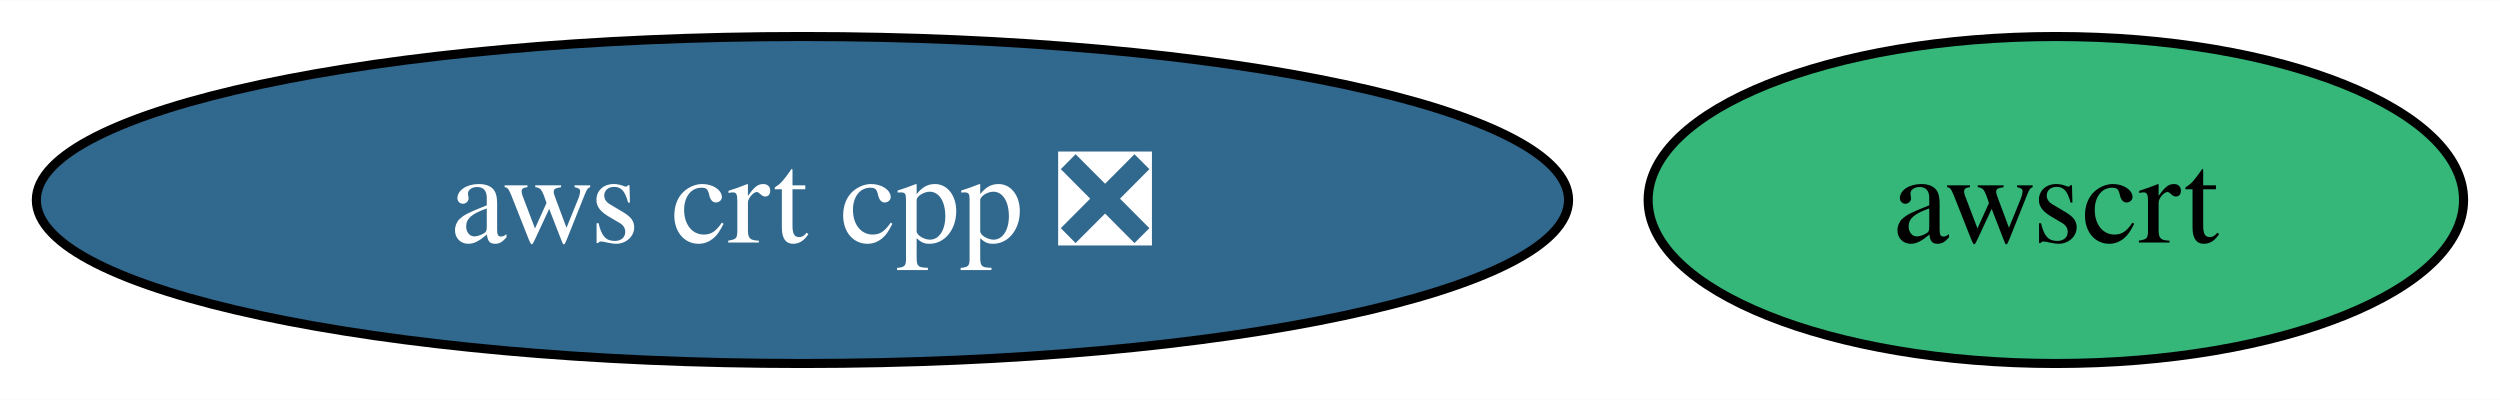
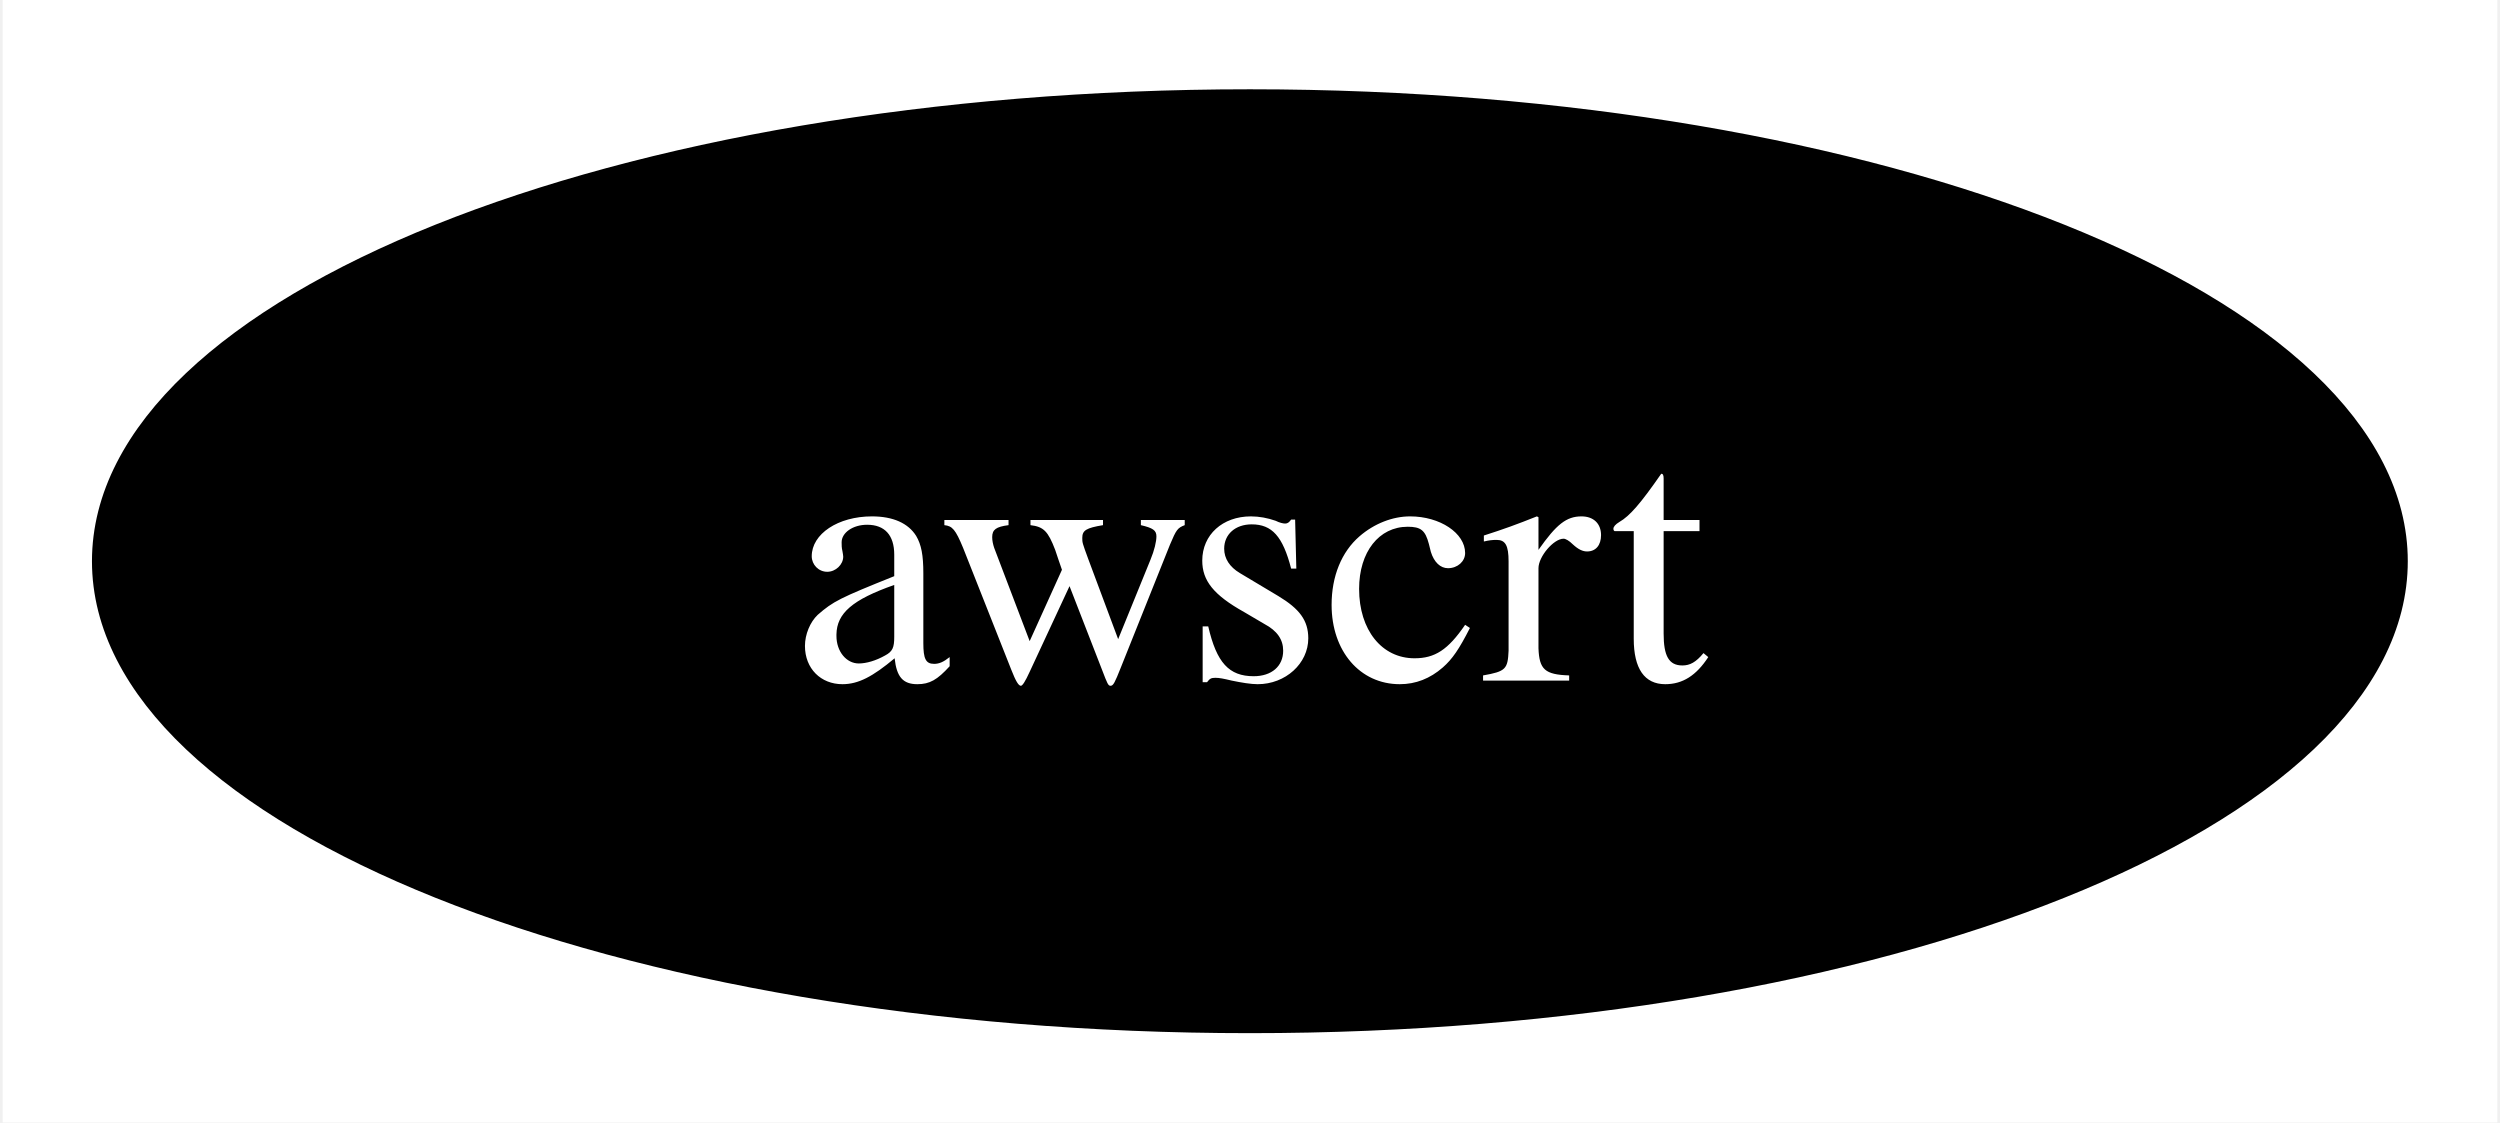
- <svg xmlns="http://www.w3.org/2000/svg" xmlns:xlink="http://www.w3.org/1999/xlink" width="275pt" height="44pt" viewBox="0.00 0.00 275.25 44.00">
+ <svg xmlns="http://www.w3.org/2000/svg" xmlns:xlink="http://www.w3.org/1999/xlink" width="98pt" height="44pt" viewBox="0.00 0.00 97.79 44.00">
  <g id="graph0" class="graph" transform="scale(1 1) rotate(0) translate(4 40)">
-     <polygon fill="white" stroke="none" points="-4,4 -4,-40 271.25,-40 271.25,4 -4,4" />
+     <polygon fill="white" stroke="none" points="-4,4 -4,-40 93.79,-40 93.79,4 -4,4" />
    <g id="node1" class="node">
      <g id="a_node1">
-         <a xlink:href="https://github.com/conda-forge/aws-crt-cpp-feedstock/pull/585" xlink:title="aws crt cpp ❎">
-           <ellipse fill="#31688e" stroke="black" cx="84.35" cy="-18" rx="84.35" ry="18" />
-           <text text-anchor="middle" x="84.35" y="-13.32" font-family="Times,serif" font-size="14.00" fill="white">aws crt cpp ❎</text>
-         </a>
-       </g>
-     </g>
-     <g id="node2" class="node">
-       <g id="a_node2">
        <a xlink:href="https://github.com/conda-forge/awscrt-feedstock" xlink:title="awscrt">
-           <ellipse fill="#35b779" stroke="black" cx="222.35" cy="-18" rx="44.89" ry="18" />
-           <text text-anchor="middle" x="222.35" y="-13.32" font-family="Times,serif" font-size="14.00">awscrt</text>
+           <ellipse fill="#000000" stroke="black" cx="44.89" cy="-18" rx="44.89" ry="18" />
+           <text text-anchor="middle" x="44.89" y="-13.32" font-family="Times,serif" font-size="14.00" fill="white">awscrt</text>
        </a>
      </g>
    </g>
  </g>
</svg>
